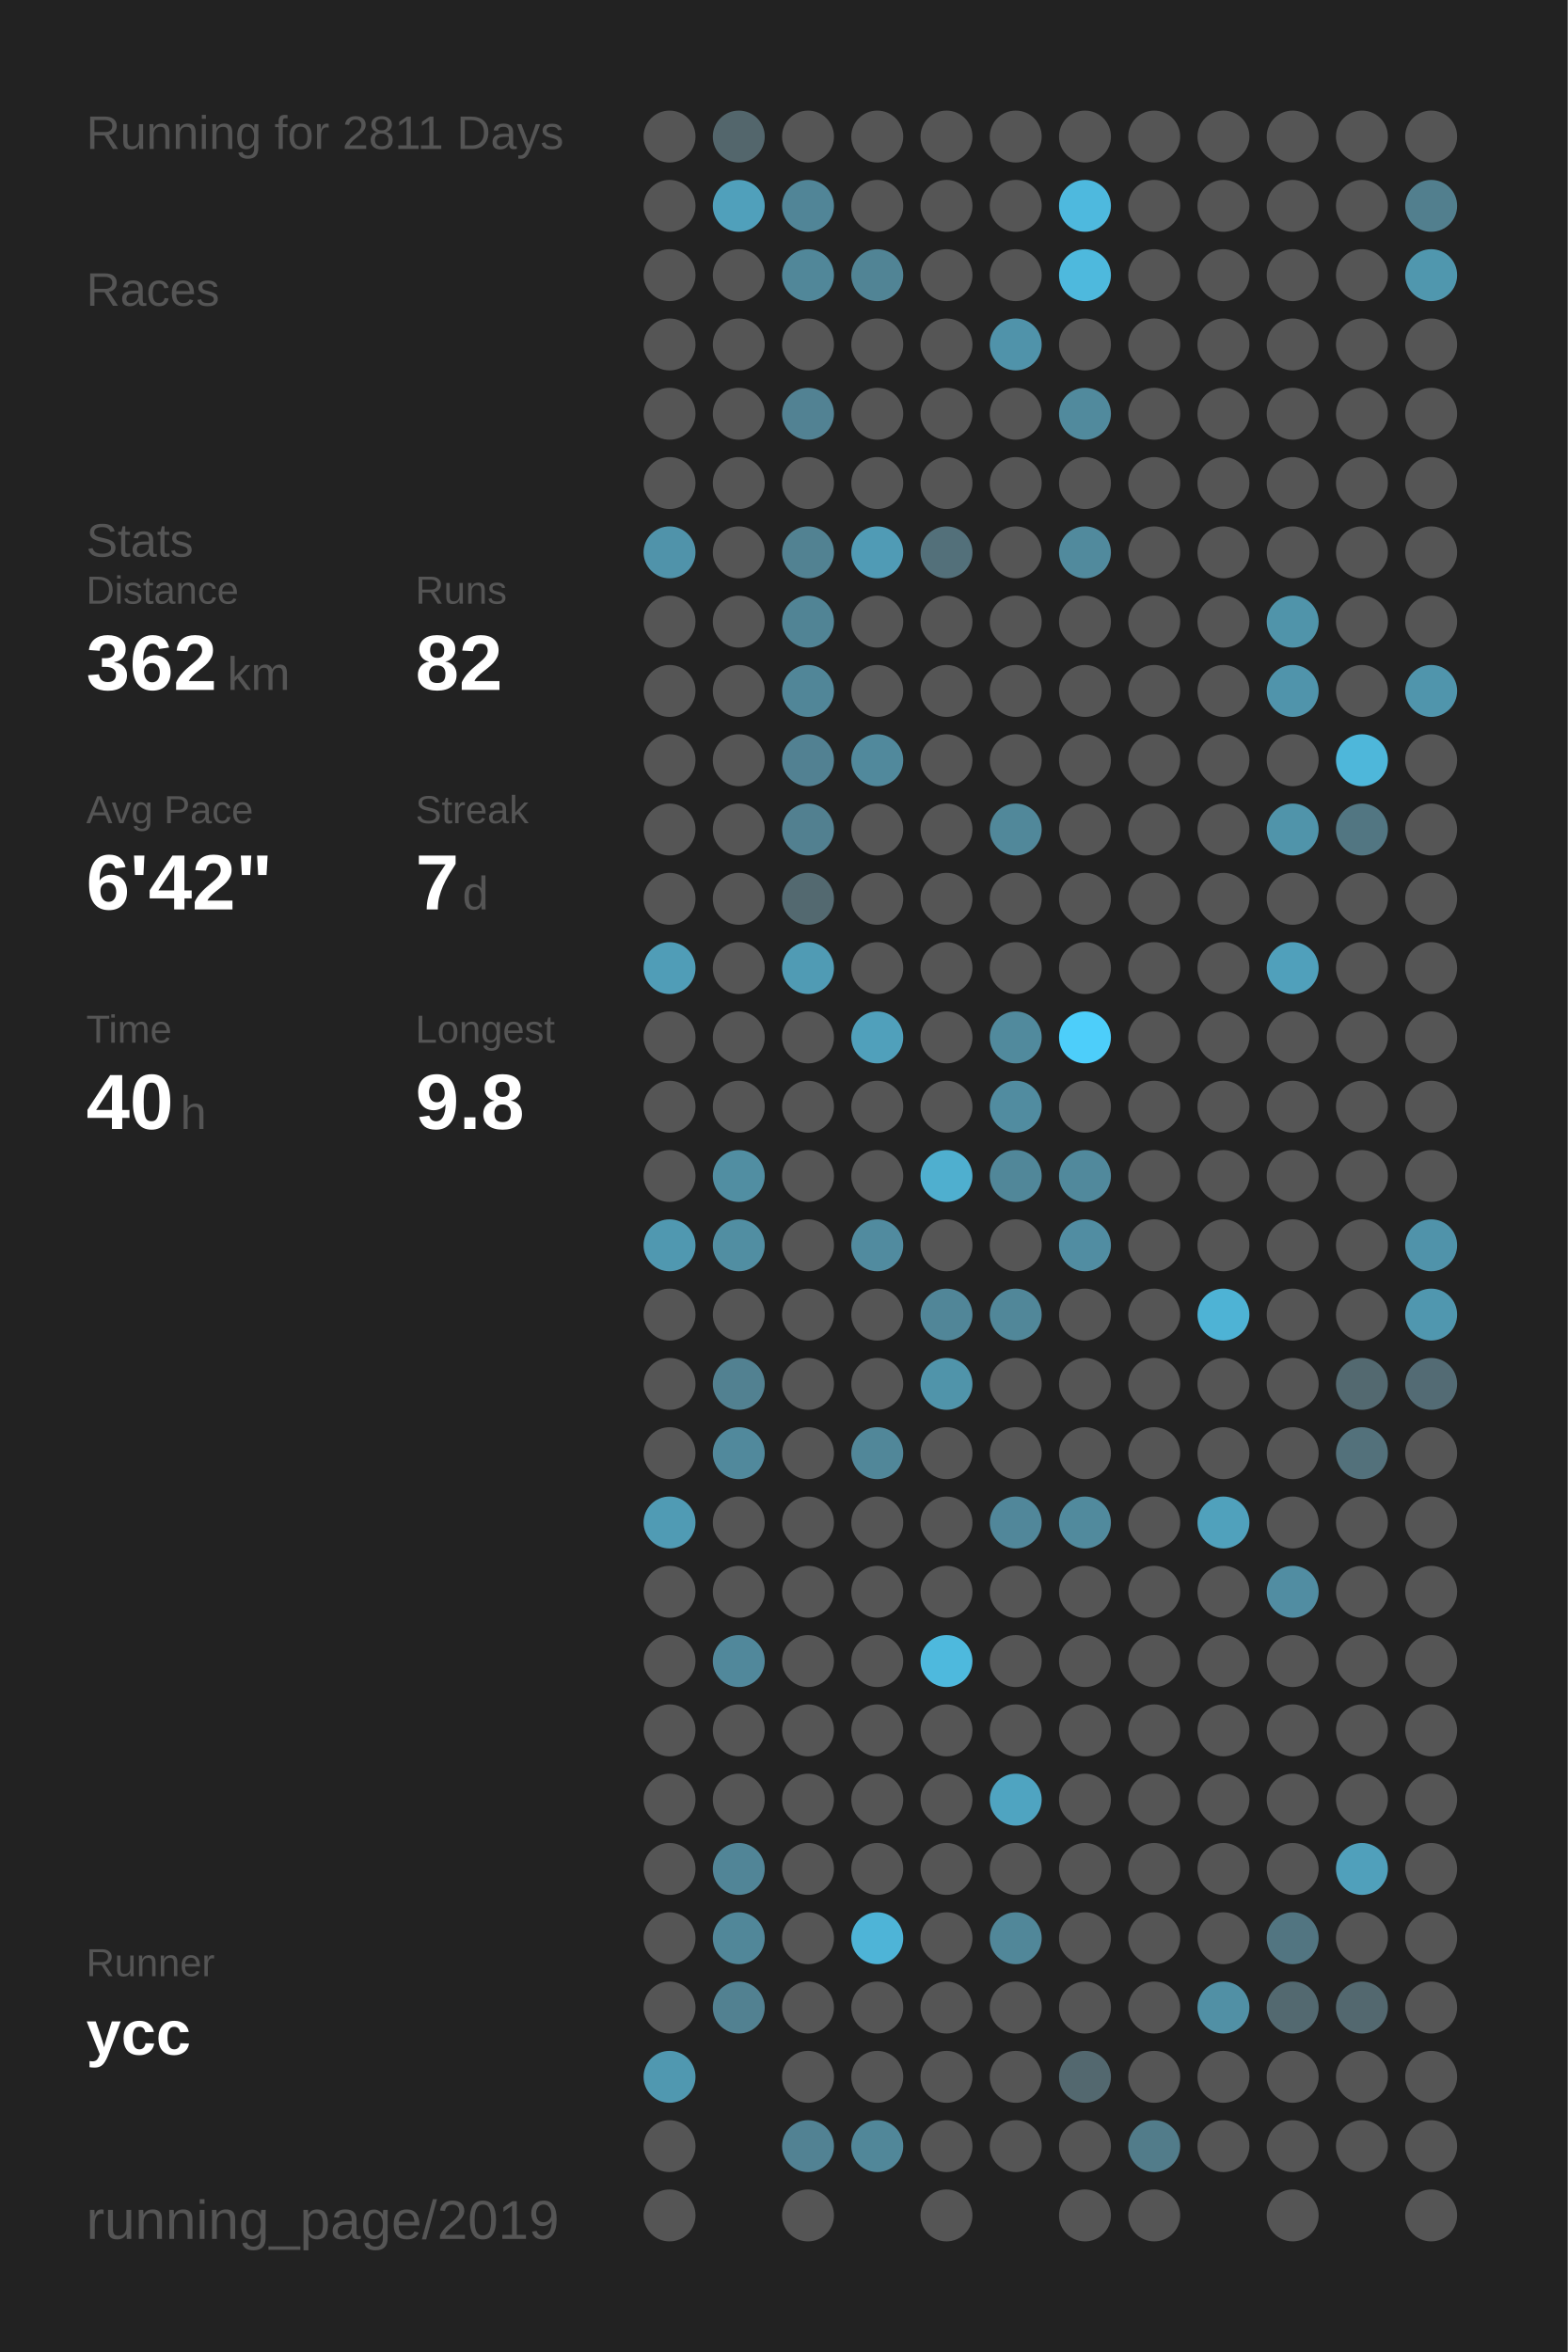
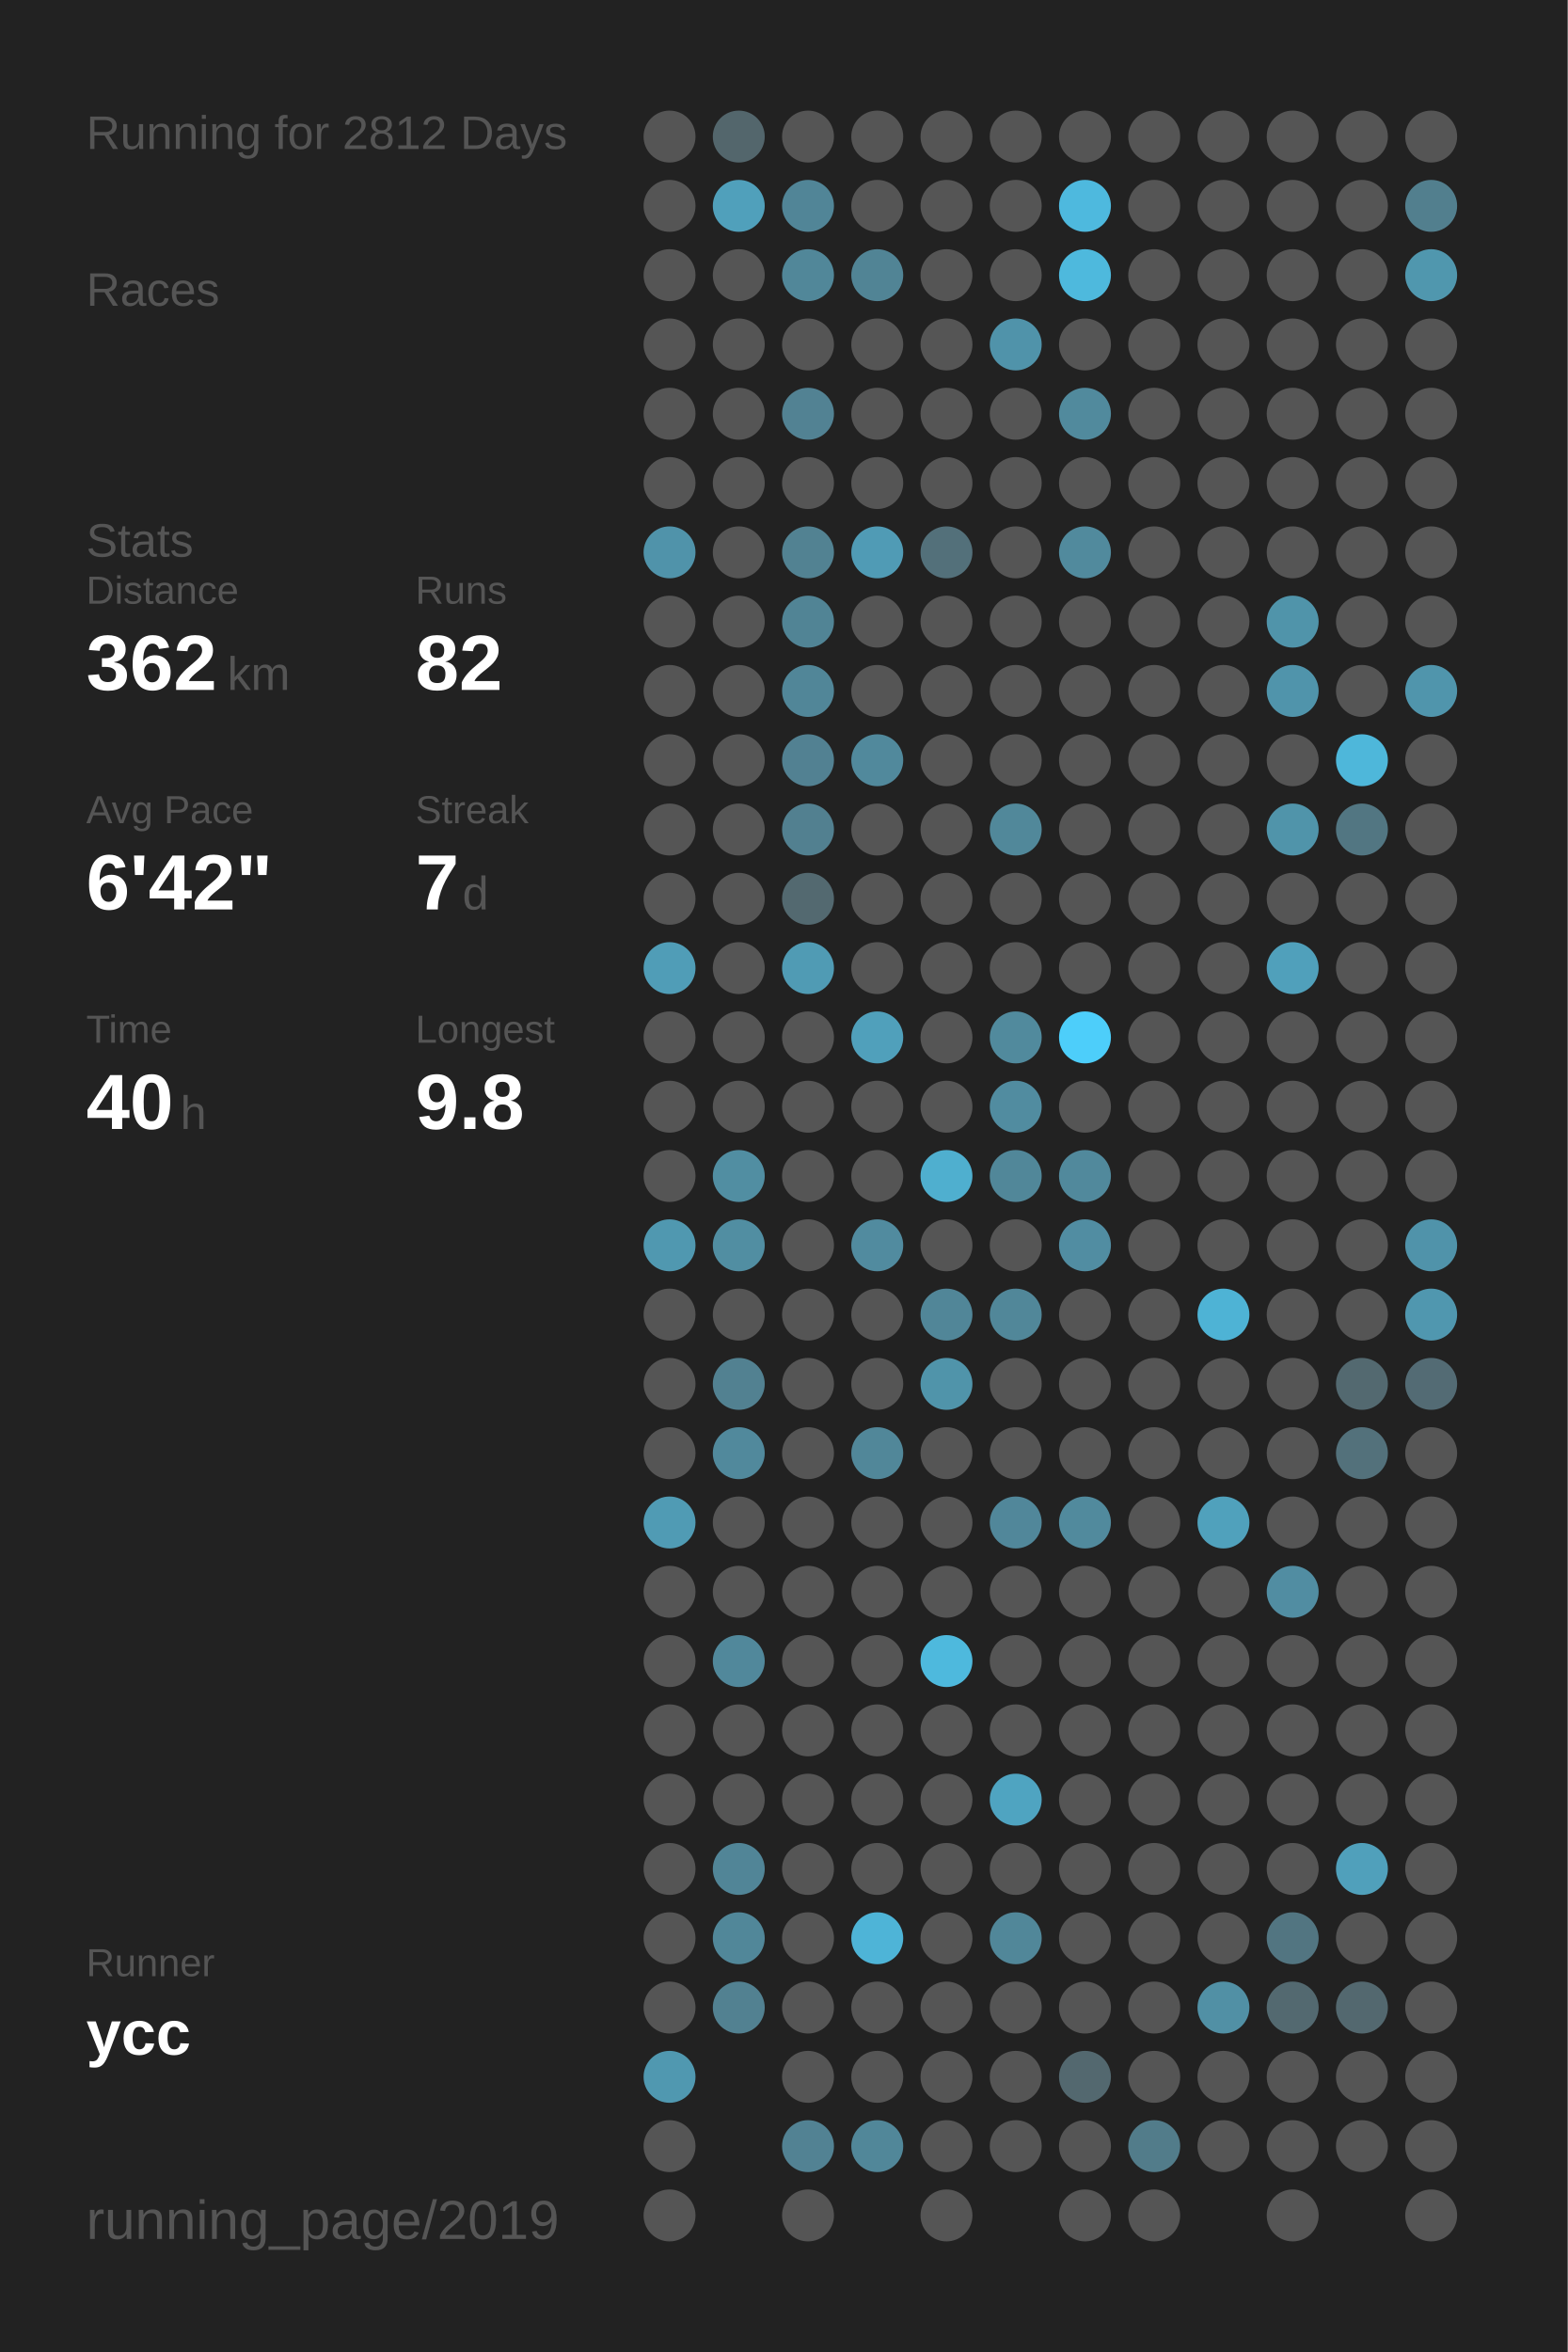
<svg xmlns="http://www.w3.org/2000/svg" baseProfile="full" height="300mm" version="1.1" viewBox="0,0,200,300" width="200mm">
  <defs />
  <rect fill="#222222" height="300" width="200" x="0" y="0" />
-   <text fill="#555555" style="font-size:6px; font-family:Arial;" x="11" y="19">Running for 2811 Days</text>
+   <text fill="#555555" style="font-size:6px; font-family:Arial;" x="11" y="19">Running for 2812 Days</text>
  <text fill="#555555" style="font-size:6px; font-family:Arial;" x="11" y="39">Races</text>
  <text fill="#555555" style="font-size:6px; font-family:Arial;" x="11" y="71">Stats</text>
  <text fill="#555555" style="font-size:5px; font-family:Arial;" x="11" y="77">Distance</text>
  <text fill="#FFFFFF" style="font-size:10px; font-family:Arial; font-weight:bold;" x="11" y="88">362</text>
  <text fill="#555555" style="font-size:6px; font-family:Arial;" x="29" y="88">km</text>
  <text fill="#555555" style="font-size:5px; font-family:Arial;" x="53" y="77">Runs</text>
  <text fill="#FFFFFF" style="font-size:10px; font-family:Arial; font-weight:bold;" x="53" y="88">82</text>
  <text fill="#555555" style="font-size:5px; font-family:Arial;" x="11" y="105">Avg Pace</text>
  <text fill="#FFFFFF" style="font-size:10px; font-family:Arial; font-weight:bold;" x="11" y="116">6'42"</text>
  <text fill="#555555" style="font-size:5px; font-family:Arial;" x="53" y="105">Streak</text>
  <text fill="#FFFFFF" style="font-size:10px; font-family:Arial; font-weight:bold;" x="53" y="116">7</text>
  <text fill="#555555" style="font-size:6px; font-family:Arial;" x="59" y="116">d</text>
  <text fill="#555555" style="font-size:5px; font-family:Arial;" x="11" y="133">Time</text>
  <text fill="#FFFFFF" style="font-size:10px; font-family:Arial; font-weight:bold;" x="11" y="144">40</text>
  <text fill="#555555" style="font-size:6px; font-family:Arial;" x="23" y="144">h</text>
  <text fill="#555555" style="font-size:5px; font-family:Arial;" x="53" y="133">Longest</text>
  <text fill="#FFFFFF" style="font-size:10px; font-family:Arial; font-weight:bold;" x="53" y="144">9.8</text>
  <text fill="#555555" style="font-size:5px; font-family:Arial;" x="11" y="252.065">Runner</text>
  <text fill="#FFFFFF" style="font-size:8px; font-family:Arial; font-weight:bold;" x="11" y="262.065">ycc</text>
  <text fill="#555555" style="font-size:7px; font-family:Arial;" x="11" y="285.581">running_page/2019</text>
  <circle cx="85.417" cy="17.419" fill="#555555" r="3.312" />
  <circle cx="85.417" cy="26.258" fill="#555555" r="3.312" />
  <circle cx="85.417" cy="35.097" fill="#555555" r="3.312" />
  <circle cx="85.417" cy="43.935" fill="#555555" r="3.312" />
  <circle cx="85.417" cy="52.774" fill="#555555" r="3.312" />
  <circle cx="85.417" cy="61.613" fill="#555555" r="3.312" />
  <circle cx="85.417" cy="70.452" fill="#5093aa" r="3.312" />
  <circle cx="85.417" cy="79.29" fill="#555555" r="3.312" />
  <circle cx="85.417" cy="88.129" fill="#555555" r="3.312" />
  <circle cx="85.417" cy="96.968" fill="#555555" r="3.312" />
  <circle cx="85.417" cy="105.806" fill="#555555" r="3.312" />
  <circle cx="85.417" cy="114.645" fill="#555555" r="3.312" />
  <circle cx="85.417" cy="123.484" fill="#509db7" r="3.312" />
  <circle cx="85.417" cy="132.323" fill="#555555" r="3.312" />
  <circle cx="85.417" cy="141.161" fill="#555555" r="3.312" />
  <circle cx="85.417" cy="150" fill="#555555" r="3.312" />
  <circle cx="85.417" cy="158.839" fill="#5098b0" r="3.312" />
  <circle cx="85.417" cy="167.677" fill="#555555" r="3.312" />
  <circle cx="85.417" cy="176.516" fill="#555555" r="3.312" />
  <circle cx="85.417" cy="185.355" fill="#555555" r="3.312" />
  <circle cx="85.417" cy="194.194" fill="#509bb4" r="3.312" />
  <circle cx="85.417" cy="203.032" fill="#555555" r="3.312" />
  <circle cx="85.417" cy="211.871" fill="#555555" r="3.312" />
  <circle cx="85.417" cy="220.71" fill="#555555" r="3.312" />
  <circle cx="85.417" cy="229.548" fill="#555555" r="3.312" />
  <circle cx="85.417" cy="238.387" fill="#555555" r="3.312" />
  <circle cx="85.417" cy="247.226" fill="#555555" r="3.312" />
  <circle cx="85.417" cy="256.065" fill="#555555" r="3.312" />
  <circle cx="85.417" cy="264.903" fill="#5098b0" r="3.312" />
  <circle cx="85.417" cy="273.742" fill="#555555" r="3.312" />
  <circle cx="85.417" cy="282.581" fill="#555555" r="3.312" />
  <circle cx="94.25" cy="17.419" fill="#53666c" r="3.312" />
  <circle cx="94.25" cy="26.258" fill="#50a0bb" r="3.312" />
  <circle cx="94.25" cy="35.097" fill="#555555" r="3.312" />
  <circle cx="94.25" cy="43.935" fill="#555555" r="3.312" />
  <circle cx="94.25" cy="52.774" fill="#555555" r="3.312" />
  <circle cx="94.25" cy="61.613" fill="#555555" r="3.312" />
  <circle cx="94.25" cy="70.452" fill="#555555" r="3.312" />
  <circle cx="94.25" cy="79.29" fill="#555555" r="3.312" />
  <circle cx="94.25" cy="88.129" fill="#555555" r="3.312" />
  <circle cx="94.25" cy="96.968" fill="#555555" r="3.312" />
  <circle cx="94.25" cy="105.806" fill="#555555" r="3.312" />
  <circle cx="94.25" cy="114.645" fill="#555555" r="3.312" />
  <circle cx="94.25" cy="123.484" fill="#555555" r="3.312" />
  <circle cx="94.25" cy="132.323" fill="#555555" r="3.312" />
  <circle cx="94.25" cy="141.161" fill="#555555" r="3.312" />
  <circle cx="94.25" cy="150" fill="#518ea2" r="3.312" />
  <circle cx="94.25" cy="158.839" fill="#518ea2" r="3.312" />
  <circle cx="94.25" cy="167.677" fill="#555555" r="3.312" />
  <circle cx="94.25" cy="176.516" fill="#528191" r="3.312" />
  <circle cx="94.25" cy="185.355" fill="#51899c" r="3.312" />
  <circle cx="94.25" cy="194.194" fill="#555555" r="3.312" />
  <circle cx="94.25" cy="203.032" fill="#555555" r="3.312" />
  <circle cx="94.25" cy="211.871" fill="#51889b" r="3.312" />
  <circle cx="94.25" cy="220.71" fill="#555555" r="3.312" />
  <circle cx="94.25" cy="229.548" fill="#555555" r="3.312" />
  <circle cx="94.25" cy="238.387" fill="#518597" r="3.312" />
  <circle cx="94.25" cy="247.226" fill="#518799" r="3.312" />
  <circle cx="94.25" cy="256.065" fill="#528191" r="3.312" />
  <circle cx="103.083" cy="17.419" fill="#555555" r="3.312" />
  <circle cx="103.083" cy="26.258" fill="#518597" r="3.312" />
  <circle cx="103.083" cy="35.097" fill="#518799" r="3.312" />
  <circle cx="103.083" cy="43.935" fill="#555555" r="3.312" />
  <circle cx="103.083" cy="52.774" fill="#528293" r="3.312" />
  <circle cx="103.083" cy="61.613" fill="#555555" r="3.312" />
  <circle cx="103.083" cy="70.452" fill="#528292" r="3.312" />
  <circle cx="103.083" cy="79.29" fill="#518495" r="3.312" />
  <circle cx="103.083" cy="88.129" fill="#518698" r="3.312" />
  <circle cx="103.083" cy="96.968" fill="#528192" r="3.312" />
  <circle cx="103.083" cy="105.806" fill="#528090" r="3.312" />
  <circle cx="103.083" cy="114.645" fill="#536970" r="3.312" />
  <circle cx="103.083" cy="123.484" fill="#509bb4" r="3.312" />
  <circle cx="103.083" cy="132.323" fill="#555555" r="3.312" />
  <circle cx="103.083" cy="141.161" fill="#555555" r="3.312" />
  <circle cx="103.083" cy="150" fill="#555555" r="3.312" />
  <circle cx="103.083" cy="158.839" fill="#555555" r="3.312" />
  <circle cx="103.083" cy="167.677" fill="#555555" r="3.312" />
  <circle cx="103.083" cy="176.516" fill="#555555" r="3.312" />
  <circle cx="103.083" cy="185.355" fill="#555555" r="3.312" />
  <circle cx="103.083" cy="194.194" fill="#555555" r="3.312" />
  <circle cx="103.083" cy="203.032" fill="#555555" r="3.312" />
  <circle cx="103.083" cy="211.871" fill="#555555" r="3.312" />
  <circle cx="103.083" cy="220.71" fill="#555555" r="3.312" />
  <circle cx="103.083" cy="229.548" fill="#555555" r="3.312" />
  <circle cx="103.083" cy="238.387" fill="#555555" r="3.312" />
  <circle cx="103.083" cy="247.226" fill="#555555" r="3.312" />
  <circle cx="103.083" cy="256.065" fill="#555555" r="3.312" />
  <circle cx="103.083" cy="264.903" fill="#555555" r="3.312" />
  <circle cx="103.083" cy="273.742" fill="#528293" r="3.312" />
  <circle cx="103.083" cy="282.581" fill="#555555" r="3.312" />
  <circle cx="111.917" cy="17.419" fill="#555555" r="3.312" />
  <circle cx="111.917" cy="26.258" fill="#555555" r="3.312" />
  <circle cx="111.917" cy="35.097" fill="#518495" r="3.312" />
  <circle cx="111.917" cy="43.935" fill="#555555" r="3.312" />
  <circle cx="111.917" cy="52.774" fill="#555555" r="3.312" />
  <circle cx="111.917" cy="61.613" fill="#555555" r="3.312" />
  <circle cx="111.917" cy="70.452" fill="#509bb5" r="3.312" />
  <circle cx="111.917" cy="79.29" fill="#555555" r="3.312" />
  <circle cx="111.917" cy="88.129" fill="#555555" r="3.312" />
  <circle cx="111.917" cy="96.968" fill="#51899c" r="3.312" />
  <circle cx="111.917" cy="105.806" fill="#555555" r="3.312" />
  <circle cx="111.917" cy="114.645" fill="#555555" r="3.312" />
  <circle cx="111.917" cy="123.484" fill="#555555" r="3.312" />
  <circle cx="111.917" cy="132.323" fill="#50a0bb" r="3.312" />
  <circle cx="111.917" cy="141.161" fill="#555555" r="3.312" />
  <circle cx="111.917" cy="150" fill="#555555" r="3.312" />
  <circle cx="111.917" cy="158.839" fill="#518b9f" r="3.312" />
  <circle cx="111.917" cy="167.677" fill="#555555" r="3.312" />
  <circle cx="111.917" cy="176.516" fill="#555555" r="3.312" />
  <circle cx="111.917" cy="185.355" fill="#518799" r="3.312" />
  <circle cx="111.917" cy="194.194" fill="#555555" r="3.312" />
  <circle cx="111.917" cy="203.032" fill="#555555" r="3.312" />
  <circle cx="111.917" cy="211.871" fill="#555555" r="3.312" />
  <circle cx="111.917" cy="220.71" fill="#555555" r="3.312" />
  <circle cx="111.917" cy="229.548" fill="#555555" r="3.312" />
  <circle cx="111.917" cy="238.387" fill="#555555" r="3.312" />
  <circle cx="111.917" cy="247.226" fill="#4eb4d7" r="3.312" />
  <circle cx="111.917" cy="256.065" fill="#555555" r="3.312" />
  <circle cx="111.917" cy="264.903" fill="#555555" r="3.312" />
  <circle cx="111.917" cy="273.742" fill="#518799" r="3.312" />
  <circle cx="120.75" cy="17.419" fill="#555555" r="3.312" />
  <circle cx="120.75" cy="26.258" fill="#555555" r="3.312" />
  <circle cx="120.75" cy="35.097" fill="#555555" r="3.312" />
  <circle cx="120.75" cy="43.935" fill="#555555" r="3.312" />
  <circle cx="120.75" cy="52.774" fill="#555555" r="3.312" />
  <circle cx="120.75" cy="61.613" fill="#555555" r="3.312" />
  <circle cx="120.75" cy="70.452" fill="#53707a" r="3.312" />
  <circle cx="120.75" cy="79.29" fill="#555555" r="3.312" />
  <circle cx="120.75" cy="88.129" fill="#555555" r="3.312" />
  <circle cx="120.75" cy="96.968" fill="#555555" r="3.312" />
  <circle cx="120.75" cy="105.806" fill="#555555" r="3.312" />
  <circle cx="120.75" cy="114.645" fill="#555555" r="3.312" />
  <circle cx="120.75" cy="123.484" fill="#555555" r="3.312" />
  <circle cx="120.75" cy="132.323" fill="#555555" r="3.312" />
  <circle cx="120.75" cy="141.161" fill="#555555" r="3.312" />
  <circle cx="120.75" cy="150" fill="#4fafcf" r="3.312" />
  <circle cx="120.75" cy="158.839" fill="#555555" r="3.312" />
  <circle cx="120.75" cy="167.677" fill="#518698" r="3.312" />
  <circle cx="120.75" cy="176.516" fill="#5094aa" r="3.312" />
  <circle cx="120.75" cy="185.355" fill="#555555" r="3.312" />
  <circle cx="120.75" cy="194.194" fill="#555555" r="3.312" />
  <circle cx="120.75" cy="203.032" fill="#555555" r="3.312" />
  <circle cx="120.75" cy="211.871" fill="#4eb9dd" r="3.312" />
  <circle cx="120.75" cy="220.71" fill="#555555" r="3.312" />
  <circle cx="120.75" cy="229.548" fill="#555555" r="3.312" />
  <circle cx="120.75" cy="238.387" fill="#555555" r="3.312" />
  <circle cx="120.75" cy="247.226" fill="#555555" r="3.312" />
  <circle cx="120.75" cy="256.065" fill="#555555" r="3.312" />
  <circle cx="120.75" cy="264.903" fill="#555555" r="3.312" />
  <circle cx="120.75" cy="273.742" fill="#555555" r="3.312" />
  <circle cx="120.75" cy="282.581" fill="#555555" r="3.312" />
  <circle cx="129.583" cy="17.419" fill="#555555" r="3.312" />
  <circle cx="129.583" cy="26.258" fill="#555555" r="3.312" />
  <circle cx="129.583" cy="35.097" fill="#555555" r="3.312" />
  <circle cx="129.583" cy="43.935" fill="#5093aa" r="3.312" />
  <circle cx="129.583" cy="52.774" fill="#555555" r="3.312" />
  <circle cx="129.583" cy="61.613" fill="#555555" r="3.312" />
  <circle cx="129.583" cy="70.452" fill="#555555" r="3.312" />
  <circle cx="129.583" cy="79.29" fill="#555555" r="3.312" />
  <circle cx="129.583" cy="88.129" fill="#555555" r="3.312" />
  <circle cx="129.583" cy="96.968" fill="#555555" r="3.312" />
  <circle cx="129.583" cy="105.806" fill="#51889a" r="3.312" />
  <circle cx="129.583" cy="114.645" fill="#555555" r="3.312" />
  <circle cx="129.583" cy="123.484" fill="#555555" r="3.312" />
  <circle cx="129.583" cy="132.323" fill="#518a9d" r="3.312" />
  <circle cx="129.583" cy="141.161" fill="#518ca0" r="3.312" />
  <circle cx="129.583" cy="150" fill="#518799" r="3.312" />
  <circle cx="129.583" cy="158.839" fill="#555555" r="3.312" />
  <circle cx="129.583" cy="167.677" fill="#518799" r="3.312" />
  <circle cx="129.583" cy="176.516" fill="#555555" r="3.312" />
  <circle cx="129.583" cy="185.355" fill="#555555" r="3.312" />
  <circle cx="129.583" cy="194.194" fill="#51879a" r="3.312" />
  <circle cx="129.583" cy="203.032" fill="#555555" r="3.312" />
  <circle cx="129.583" cy="211.871" fill="#555555" r="3.312" />
  <circle cx="129.583" cy="220.71" fill="#555555" r="3.312" />
  <circle cx="129.583" cy="229.548" fill="#4fa4c1" r="3.312" />
  <circle cx="129.583" cy="238.387" fill="#555555" r="3.312" />
  <circle cx="129.583" cy="247.226" fill="#518799" r="3.312" />
  <circle cx="129.583" cy="256.065" fill="#555555" r="3.312" />
  <circle cx="129.583" cy="264.903" fill="#555555" r="3.312" />
  <circle cx="129.583" cy="273.742" fill="#555555" r="3.312" />
  <circle cx="138.417" cy="17.419" fill="#555555" r="3.312" />
  <circle cx="138.417" cy="26.258" fill="#4eb9de" r="3.312" />
  <circle cx="138.417" cy="35.097" fill="#4eb9dd" r="3.312" />
  <circle cx="138.417" cy="43.935" fill="#555555" r="3.312" />
  <circle cx="138.417" cy="52.774" fill="#518a9d" r="3.312" />
  <circle cx="138.417" cy="61.613" fill="#555555" r="3.312" />
  <circle cx="138.417" cy="70.452" fill="#518a9d" r="3.312" />
  <circle cx="138.417" cy="79.29" fill="#555555" r="3.312" />
  <circle cx="138.417" cy="88.129" fill="#555555" r="3.312" />
  <circle cx="138.417" cy="96.968" fill="#555555" r="3.312" />
  <circle cx="138.417" cy="105.806" fill="#555555" r="3.312" />
  <circle cx="138.417" cy="114.645" fill="#555555" r="3.312" />
  <circle cx="138.417" cy="123.484" fill="#555555" r="3.312" />
  <circle cx="138.417" cy="132.323" fill="#4dcefa" r="3.312" />
  <circle cx="138.417" cy="141.161" fill="#555555" r="3.312" />
  <circle cx="138.417" cy="150" fill="#51899c" r="3.312" />
  <circle cx="138.417" cy="158.839" fill="#518da2" r="3.312" />
  <circle cx="138.417" cy="167.677" fill="#555555" r="3.312" />
  <circle cx="138.417" cy="176.516" fill="#555555" r="3.312" />
  <circle cx="138.417" cy="185.355" fill="#555555" r="3.312" />
  <circle cx="138.417" cy="194.194" fill="#518a9d" r="3.312" />
  <circle cx="138.417" cy="203.032" fill="#555555" r="3.312" />
  <circle cx="138.417" cy="211.871" fill="#555555" r="3.312" />
  <circle cx="138.417" cy="220.71" fill="#555555" r="3.312" />
  <circle cx="138.417" cy="229.548" fill="#555555" r="3.312" />
  <circle cx="138.417" cy="238.387" fill="#555555" r="3.312" />
  <circle cx="138.417" cy="247.226" fill="#555555" r="3.312" />
  <circle cx="138.417" cy="256.065" fill="#555555" r="3.312" />
  <circle cx="138.417" cy="264.903" fill="#53686f" r="3.312" />
  <circle cx="138.417" cy="273.742" fill="#555555" r="3.312" />
  <circle cx="138.417" cy="282.581" fill="#555555" r="3.312" />
  <circle cx="147.25" cy="17.419" fill="#555555" r="3.312" />
  <circle cx="147.25" cy="26.258" fill="#555555" r="3.312" />
  <circle cx="147.25" cy="35.097" fill="#555555" r="3.312" />
  <circle cx="147.25" cy="43.935" fill="#555555" r="3.312" />
  <circle cx="147.25" cy="52.774" fill="#555555" r="3.312" />
  <circle cx="147.25" cy="61.613" fill="#555555" r="3.312" />
  <circle cx="147.25" cy="70.452" fill="#555555" r="3.312" />
  <circle cx="147.25" cy="79.29" fill="#555555" r="3.312" />
  <circle cx="147.25" cy="88.129" fill="#555555" r="3.312" />
  <circle cx="147.25" cy="96.968" fill="#555555" r="3.312" />
  <circle cx="147.25" cy="105.806" fill="#555555" r="3.312" />
  <circle cx="147.25" cy="114.645" fill="#555555" r="3.312" />
  <circle cx="147.25" cy="123.484" fill="#555555" r="3.312" />
  <circle cx="147.25" cy="132.323" fill="#555555" r="3.312" />
  <circle cx="147.25" cy="141.161" fill="#555555" r="3.312" />
  <circle cx="147.25" cy="150" fill="#555555" r="3.312" />
  <circle cx="147.25" cy="158.839" fill="#555555" r="3.312" />
  <circle cx="147.25" cy="167.677" fill="#555555" r="3.312" />
  <circle cx="147.25" cy="176.516" fill="#555555" r="3.312" />
  <circle cx="147.25" cy="185.355" fill="#555555" r="3.312" />
  <circle cx="147.25" cy="194.194" fill="#555555" r="3.312" />
  <circle cx="147.25" cy="203.032" fill="#555555" r="3.312" />
  <circle cx="147.25" cy="211.871" fill="#555555" r="3.312" />
  <circle cx="147.25" cy="220.71" fill="#555555" r="3.312" />
  <circle cx="147.25" cy="229.548" fill="#555555" r="3.312" />
  <circle cx="147.25" cy="238.387" fill="#555555" r="3.312" />
  <circle cx="147.25" cy="247.226" fill="#555555" r="3.312" />
  <circle cx="147.25" cy="256.065" fill="#555555" r="3.312" />
  <circle cx="147.25" cy="264.903" fill="#555555" r="3.312" />
  <circle cx="147.25" cy="273.742" fill="#527c8a" r="3.312" />
  <circle cx="147.25" cy="282.581" fill="#555555" r="3.312" />
  <circle cx="156.083" cy="17.419" fill="#555555" r="3.312" />
  <circle cx="156.083" cy="26.258" fill="#555555" r="3.312" />
  <circle cx="156.083" cy="35.097" fill="#555555" r="3.312" />
  <circle cx="156.083" cy="43.935" fill="#555555" r="3.312" />
  <circle cx="156.083" cy="52.774" fill="#555555" r="3.312" />
  <circle cx="156.083" cy="61.613" fill="#555555" r="3.312" />
  <circle cx="156.083" cy="70.452" fill="#555555" r="3.312" />
  <circle cx="156.083" cy="79.29" fill="#555555" r="3.312" />
  <circle cx="156.083" cy="88.129" fill="#555555" r="3.312" />
  <circle cx="156.083" cy="96.968" fill="#555555" r="3.312" />
  <circle cx="156.083" cy="105.806" fill="#555555" r="3.312" />
  <circle cx="156.083" cy="114.645" fill="#555555" r="3.312" />
  <circle cx="156.083" cy="123.484" fill="#555555" r="3.312" />
  <circle cx="156.083" cy="132.323" fill="#555555" r="3.312" />
  <circle cx="156.083" cy="141.161" fill="#555555" r="3.312" />
  <circle cx="156.083" cy="150" fill="#555555" r="3.312" />
  <circle cx="156.083" cy="158.839" fill="#555555" r="3.312" />
  <circle cx="156.083" cy="167.677" fill="#4eb3d5" r="3.312" />
  <circle cx="156.083" cy="176.516" fill="#555555" r="3.312" />
  <circle cx="156.083" cy="185.355" fill="#555555" r="3.312" />
  <circle cx="156.083" cy="194.194" fill="#50a1bc" r="3.312" />
  <circle cx="156.083" cy="203.032" fill="#555555" r="3.312" />
  <circle cx="156.083" cy="211.871" fill="#555555" r="3.312" />
  <circle cx="156.083" cy="220.71" fill="#555555" r="3.312" />
  <circle cx="156.083" cy="229.548" fill="#555555" r="3.312" />
  <circle cx="156.083" cy="238.387" fill="#555555" r="3.312" />
  <circle cx="156.083" cy="247.226" fill="#555555" r="3.312" />
  <circle cx="156.083" cy="256.065" fill="#5190a5" r="3.312" />
  <circle cx="156.083" cy="264.903" fill="#555555" r="3.312" />
  <circle cx="156.083" cy="273.742" fill="#555555" r="3.312" />
  <circle cx="164.917" cy="17.419" fill="#555555" r="3.312" />
  <circle cx="164.917" cy="26.258" fill="#555555" r="3.312" />
  <circle cx="164.917" cy="35.097" fill="#555555" r="3.312" />
  <circle cx="164.917" cy="43.935" fill="#555555" r="3.312" />
  <circle cx="164.917" cy="52.774" fill="#555555" r="3.312" />
  <circle cx="164.917" cy="61.613" fill="#555555" r="3.312" />
  <circle cx="164.917" cy="70.452" fill="#555555" r="3.312" />
  <circle cx="164.917" cy="79.29" fill="#5094aa" r="3.312" />
  <circle cx="164.917" cy="88.129" fill="#5094ab" r="3.312" />
  <circle cx="164.917" cy="96.968" fill="#555555" r="3.312" />
  <circle cx="164.917" cy="105.806" fill="#5094aa" r="3.312" />
  <circle cx="164.917" cy="114.645" fill="#555555" r="3.312" />
  <circle cx="164.917" cy="123.484" fill="#50a0bb" r="3.312" />
  <circle cx="164.917" cy="132.323" fill="#555555" r="3.312" />
  <circle cx="164.917" cy="141.161" fill="#555555" r="3.312" />
  <circle cx="164.917" cy="150" fill="#555555" r="3.312" />
  <circle cx="164.917" cy="158.839" fill="#555555" r="3.312" />
  <circle cx="164.917" cy="167.677" fill="#555555" r="3.312" />
  <circle cx="164.917" cy="176.516" fill="#555555" r="3.312" />
  <circle cx="164.917" cy="185.355" fill="#555555" r="3.312" />
  <circle cx="164.917" cy="194.194" fill="#555555" r="3.312" />
  <circle cx="164.917" cy="203.032" fill="#518da2" r="3.312" />
  <circle cx="164.917" cy="211.871" fill="#555555" r="3.312" />
  <circle cx="164.917" cy="220.71" fill="#555555" r="3.312" />
  <circle cx="164.917" cy="229.548" fill="#555555" r="3.312" />
  <circle cx="164.917" cy="238.387" fill="#555555" r="3.312" />
  <circle cx="164.917" cy="247.226" fill="#527581" r="3.312" />
  <circle cx="164.917" cy="256.065" fill="#536970" r="3.312" />
  <circle cx="164.917" cy="264.903" fill="#555555" r="3.312" />
  <circle cx="164.917" cy="273.742" fill="#555555" r="3.312" />
  <circle cx="164.917" cy="282.581" fill="#555555" r="3.312" />
  <circle cx="173.75" cy="17.419" fill="#555555" r="3.312" />
  <circle cx="173.75" cy="26.258" fill="#555555" r="3.312" />
  <circle cx="173.75" cy="35.097" fill="#555555" r="3.312" />
  <circle cx="173.75" cy="43.935" fill="#555555" r="3.312" />
  <circle cx="173.75" cy="52.774" fill="#555555" r="3.312" />
  <circle cx="173.75" cy="61.613" fill="#555555" r="3.312" />
  <circle cx="173.75" cy="70.452" fill="#555555" r="3.312" />
  <circle cx="173.75" cy="79.29" fill="#555555" r="3.312" />
  <circle cx="173.75" cy="88.129" fill="#555555" r="3.312" />
  <circle cx="173.75" cy="96.968" fill="#4eb7da" r="3.312" />
  <circle cx="173.75" cy="105.806" fill="#527682" r="3.312" />
  <circle cx="173.75" cy="114.645" fill="#555555" r="3.312" />
  <circle cx="173.75" cy="123.484" fill="#555555" r="3.312" />
  <circle cx="173.75" cy="132.323" fill="#555555" r="3.312" />
  <circle cx="173.75" cy="141.161" fill="#555555" r="3.312" />
  <circle cx="173.75" cy="150" fill="#555555" r="3.312" />
  <circle cx="173.75" cy="158.839" fill="#555555" r="3.312" />
  <circle cx="173.75" cy="167.677" fill="#555555" r="3.312" />
  <circle cx="173.75" cy="176.516" fill="#536970" r="3.312" />
  <circle cx="173.75" cy="185.355" fill="#53717b" r="3.312" />
  <circle cx="173.75" cy="194.194" fill="#555555" r="3.312" />
  <circle cx="173.75" cy="203.032" fill="#555555" r="3.312" />
  <circle cx="173.75" cy="211.871" fill="#555555" r="3.312" />
  <circle cx="173.75" cy="220.71" fill="#555555" r="3.312" />
  <circle cx="173.75" cy="229.548" fill="#555555" r="3.312" />
  <circle cx="173.75" cy="238.387" fill="#50a0bb" r="3.312" />
  <circle cx="173.75" cy="247.226" fill="#555555" r="3.312" />
  <circle cx="173.75" cy="256.065" fill="#53686f" r="3.312" />
  <circle cx="173.75" cy="264.903" fill="#555555" r="3.312" />
  <circle cx="173.75" cy="273.742" fill="#555555" r="3.312" />
  <circle cx="182.583" cy="17.419" fill="#555555" r="3.312" />
  <circle cx="182.583" cy="26.258" fill="#527f8e" r="3.312" />
  <circle cx="182.583" cy="35.097" fill="#5097ae" r="3.312" />
  <circle cx="182.583" cy="43.935" fill="#555555" r="3.312" />
  <circle cx="182.583" cy="52.774" fill="#555555" r="3.312" />
  <circle cx="182.583" cy="61.613" fill="#555555" r="3.312" />
  <circle cx="182.583" cy="70.452" fill="#555555" r="3.312" />
  <circle cx="182.583" cy="79.29" fill="#555555" r="3.312" />
  <circle cx="182.583" cy="88.129" fill="#5095ac" r="3.312" />
  <circle cx="182.583" cy="96.968" fill="#555555" r="3.312" />
  <circle cx="182.583" cy="105.806" fill="#555555" r="3.312" />
  <circle cx="182.583" cy="114.645" fill="#555555" r="3.312" />
  <circle cx="182.583" cy="123.484" fill="#555555" r="3.312" />
  <circle cx="182.583" cy="132.323" fill="#555555" r="3.312" />
  <circle cx="182.583" cy="141.161" fill="#555555" r="3.312" />
  <circle cx="182.583" cy="150" fill="#555555" r="3.312" />
  <circle cx="182.583" cy="158.839" fill="#5093aa" r="3.312" />
  <circle cx="182.583" cy="167.677" fill="#5097af" r="3.312" />
  <circle cx="182.583" cy="176.516" fill="#536b74" r="3.312" />
  <circle cx="182.583" cy="185.355" fill="#555555" r="3.312" />
  <circle cx="182.583" cy="194.194" fill="#555555" r="3.312" />
  <circle cx="182.583" cy="203.032" fill="#555555" r="3.312" />
  <circle cx="182.583" cy="211.871" fill="#555555" r="3.312" />
  <circle cx="182.583" cy="220.71" fill="#555555" r="3.312" />
  <circle cx="182.583" cy="229.548" fill="#555555" r="3.312" />
  <circle cx="182.583" cy="238.387" fill="#555555" r="3.312" />
  <circle cx="182.583" cy="247.226" fill="#555555" r="3.312" />
  <circle cx="182.583" cy="256.065" fill="#555555" r="3.312" />
  <circle cx="182.583" cy="264.903" fill="#555555" r="3.312" />
  <circle cx="182.583" cy="273.742" fill="#555555" r="3.312" />
  <circle cx="182.583" cy="282.581" fill="#555555" r="3.312" />
</svg>
